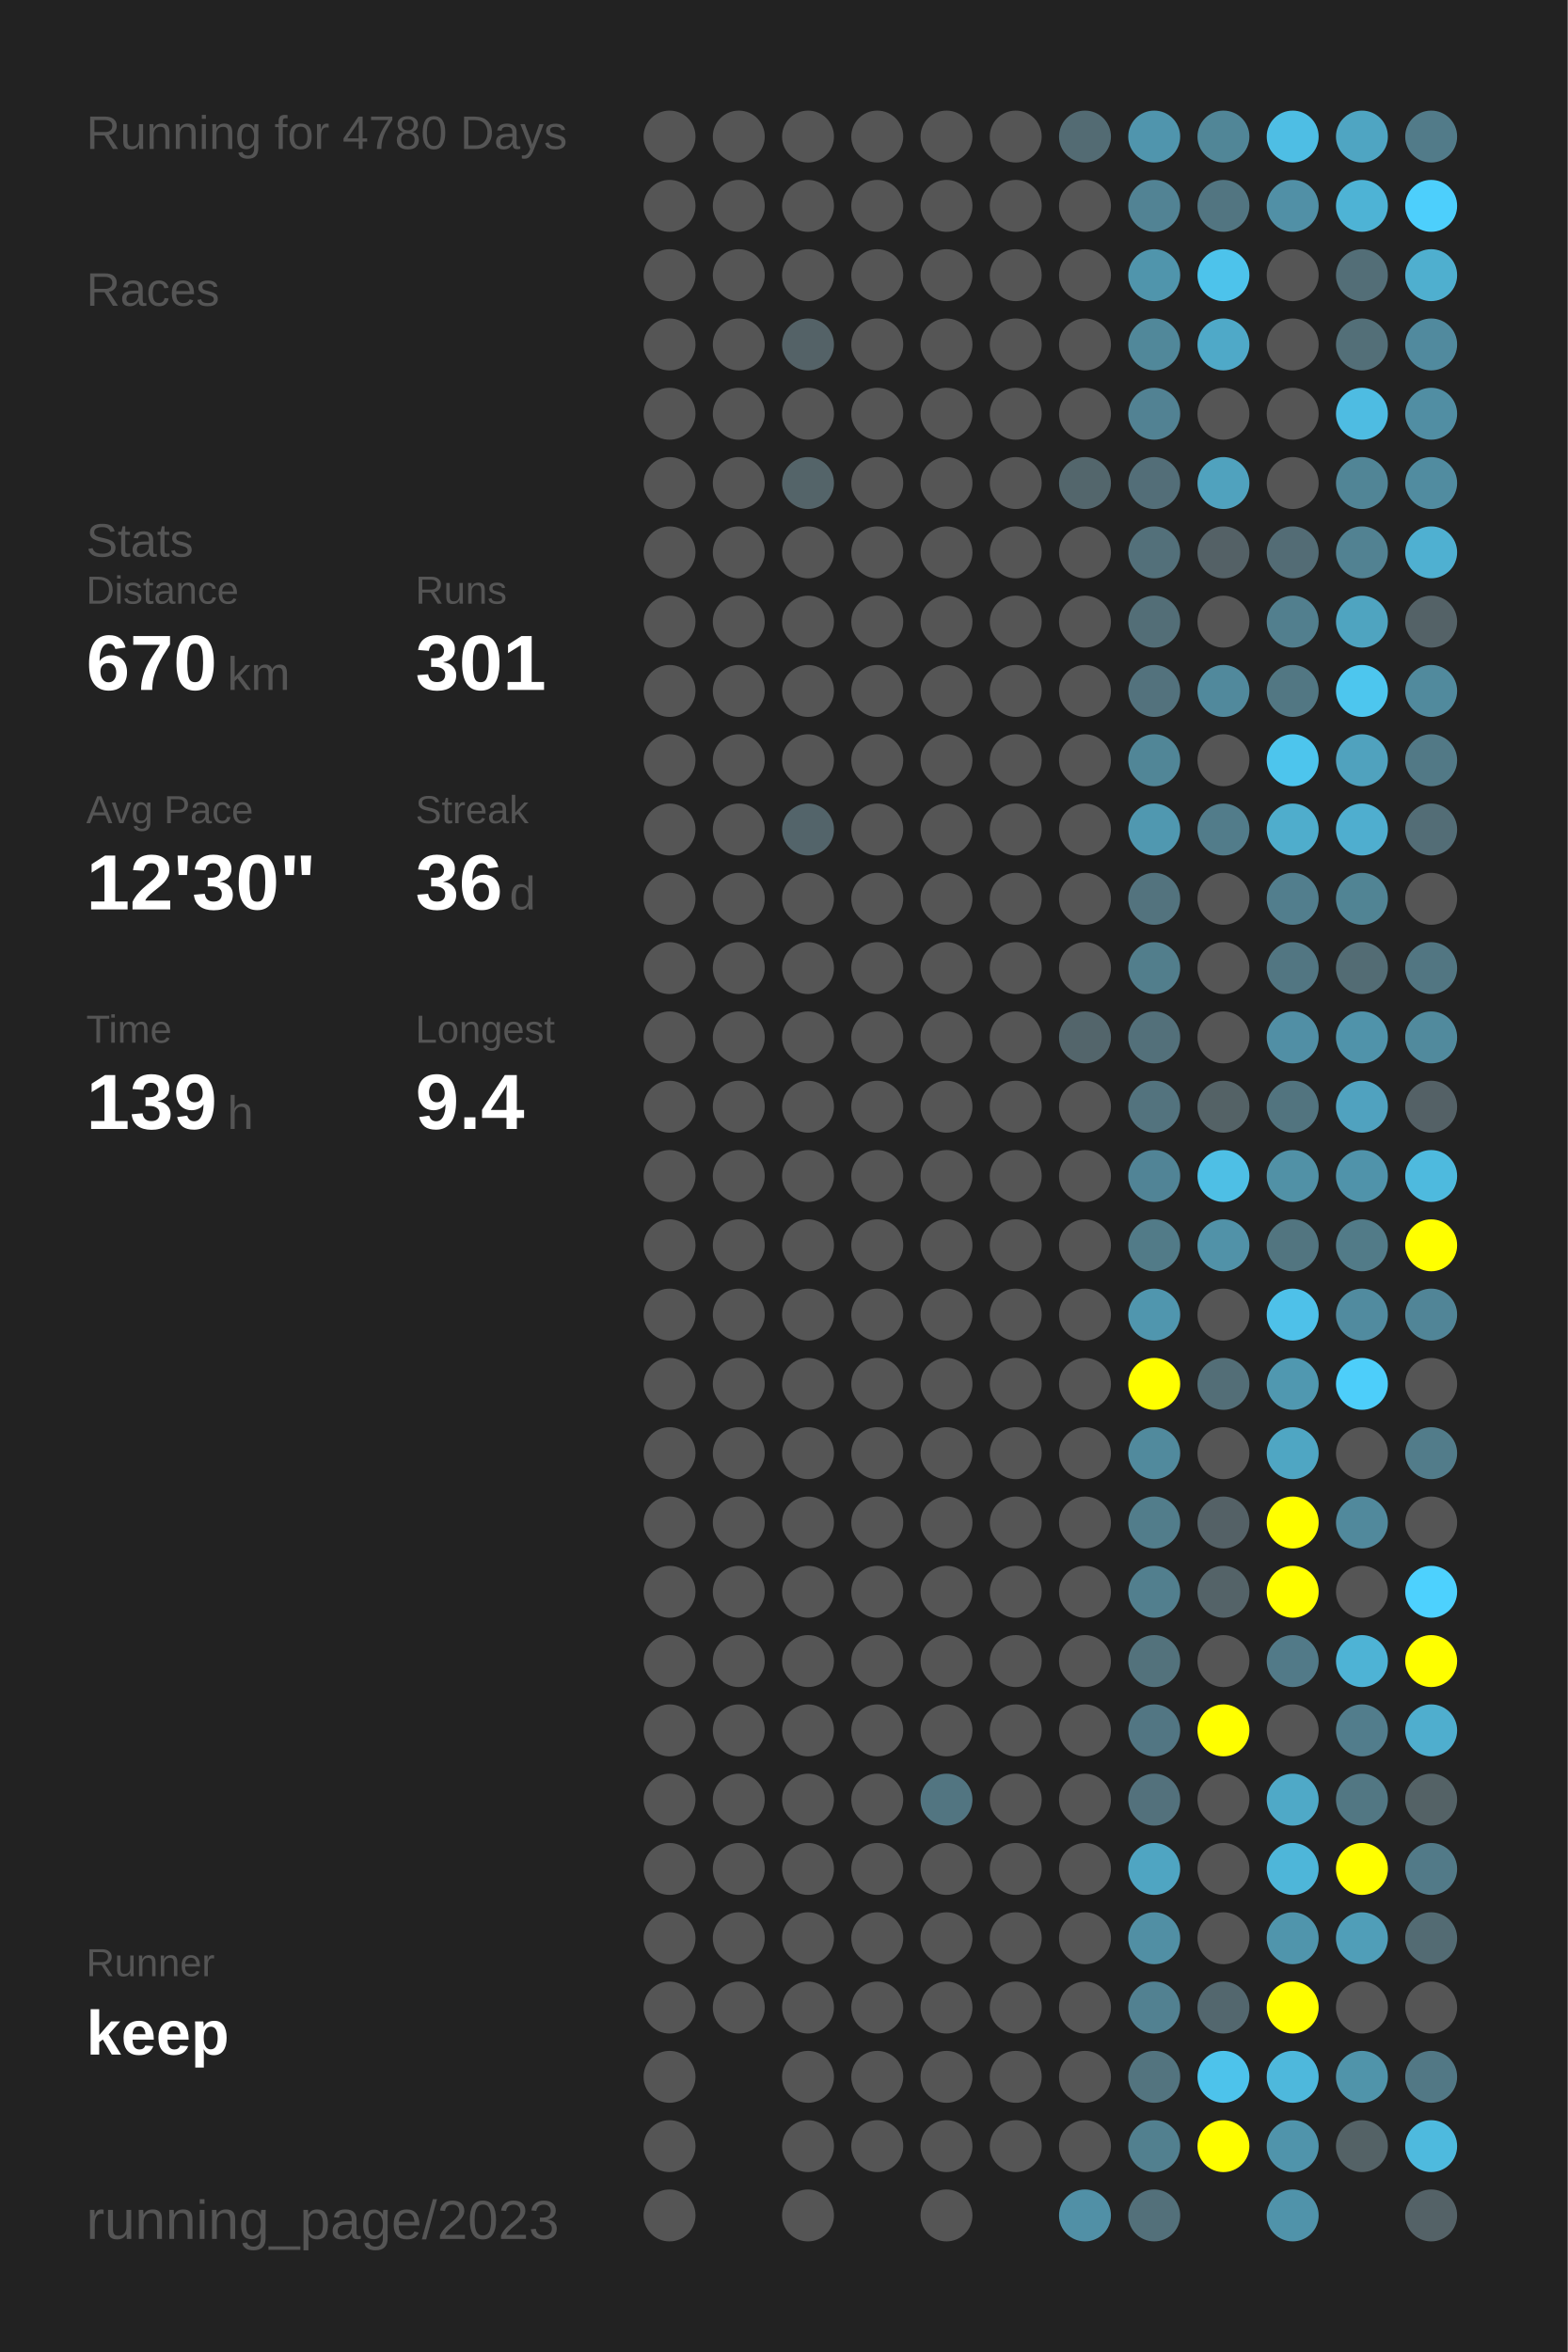
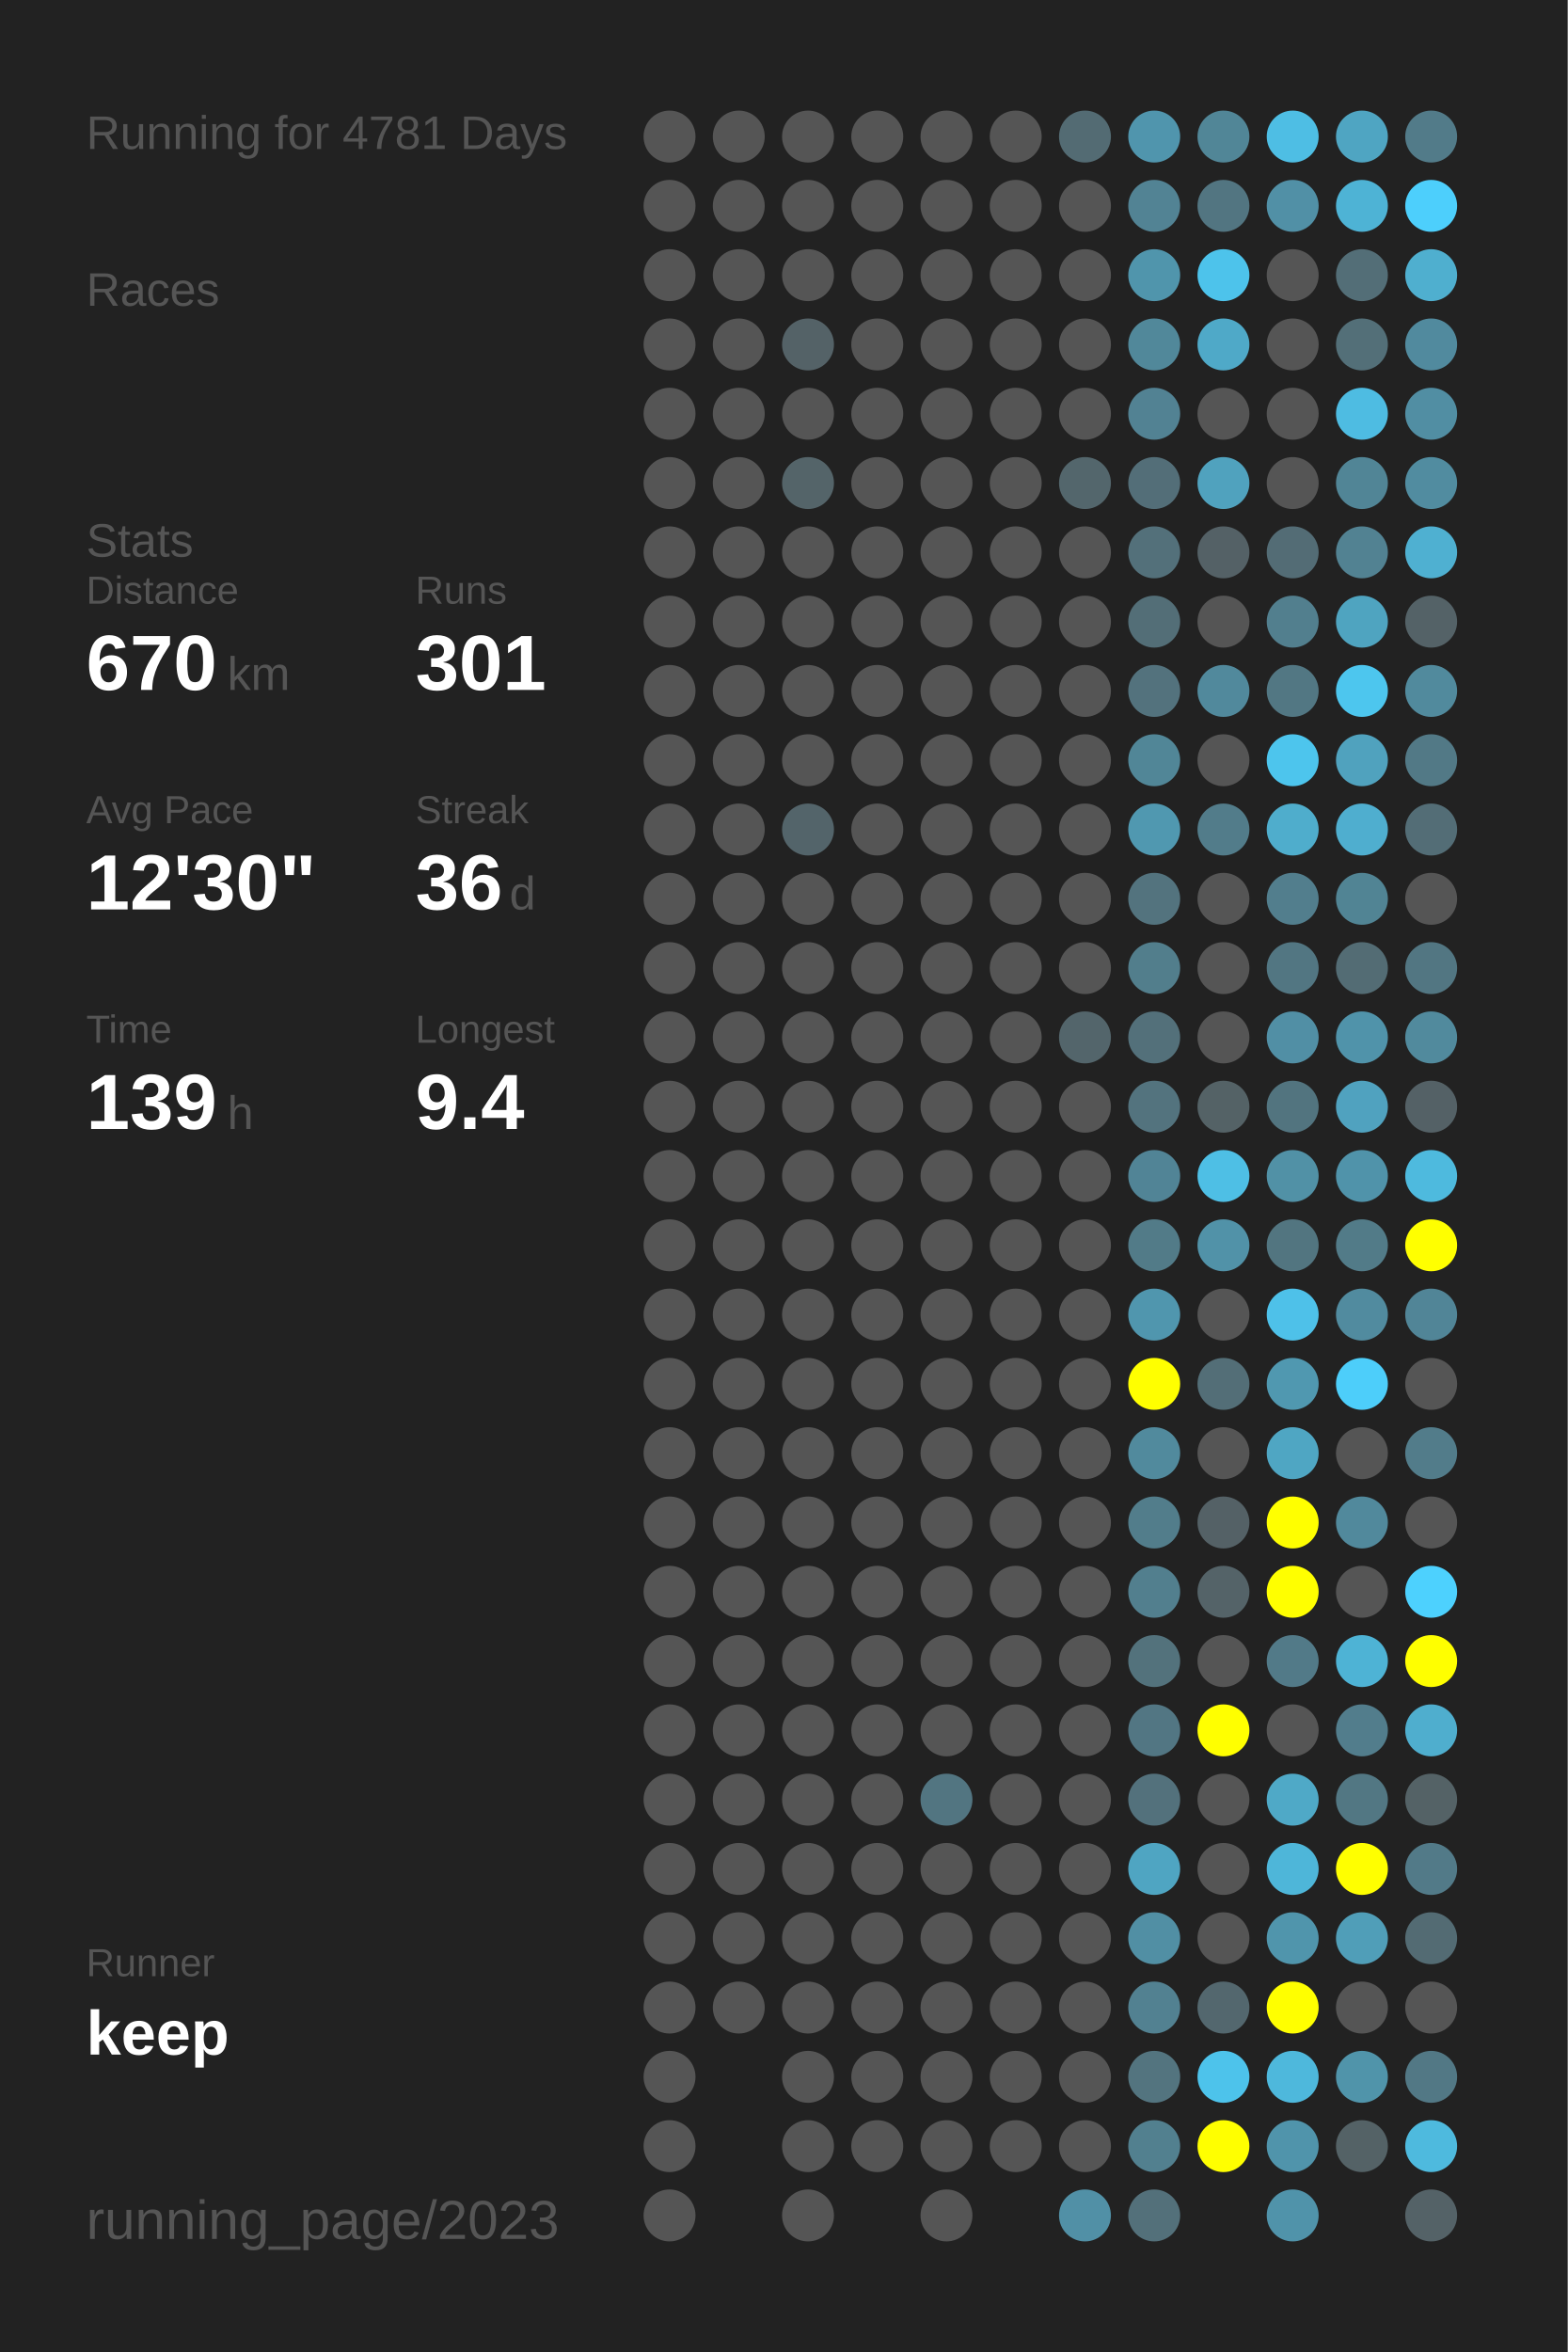
<svg xmlns="http://www.w3.org/2000/svg" baseProfile="full" height="300mm" version="1.1" viewBox="0,0,200,300" width="200mm">
  <defs />
  <rect fill="#222222" height="300" width="200" x="0" y="0" />
-   <text fill="#555555" style="font-size:6px; font-family:Arial;" x="11" y="19">Running for 4780 Days</text>
+   <text fill="#555555" style="font-size:6px; font-family:Arial;" x="11" y="19">Running for 4781 Days</text>
  <text fill="#555555" style="font-size:6px; font-family:Arial;" x="11" y="39">Races</text>
  <text fill="#555555" style="font-size:6px; font-family:Arial;" x="11" y="71">Stats</text>
  <text fill="#555555" style="font-size:5px; font-family:Arial;" x="11" y="77">Distance</text>
  <text fill="#FFFFFF" style="font-size:10px; font-family:Arial; font-weight:bold;" x="11" y="88">670</text>
  <text fill="#555555" style="font-size:6px; font-family:Arial;" x="29" y="88">km</text>
  <text fill="#555555" style="font-size:5px; font-family:Arial;" x="53" y="77">Runs</text>
  <text fill="#FFFFFF" style="font-size:10px; font-family:Arial; font-weight:bold;" x="53" y="88">301</text>
  <text fill="#555555" style="font-size:5px; font-family:Arial;" x="11" y="105">Avg Pace</text>
  <text fill="#FFFFFF" style="font-size:10px; font-family:Arial; font-weight:bold;" x="11" y="116">12'30"</text>
  <text fill="#555555" style="font-size:5px; font-family:Arial;" x="53" y="105">Streak</text>
  <text fill="#FFFFFF" style="font-size:10px; font-family:Arial; font-weight:bold;" x="53" y="116">36</text>
  <text fill="#555555" style="font-size:6px; font-family:Arial;" x="65" y="116">d</text>
  <text fill="#555555" style="font-size:5px; font-family:Arial;" x="11" y="133">Time</text>
  <text fill="#FFFFFF" style="font-size:10px; font-family:Arial; font-weight:bold;" x="11" y="144">139</text>
  <text fill="#555555" style="font-size:6px; font-family:Arial;" x="29" y="144">h</text>
  <text fill="#555555" style="font-size:5px; font-family:Arial;" x="53" y="133">Longest</text>
  <text fill="#FFFFFF" style="font-size:10px; font-family:Arial; font-weight:bold;" x="53" y="144">9.4</text>
  <text fill="#555555" style="font-size:5px; font-family:Arial;" x="11" y="252.065">Runner</text>
  <text fill="#FFFFFF" style="font-size:8px; font-family:Arial; font-weight:bold;" x="11" y="262.065">keep</text>
  <text fill="#555555" style="font-size:7px; font-family:Arial;" x="11" y="285.581">running_page/2023</text>
  <circle cx="85.417" cy="17.419" fill="#555555" r="3.312" />
  <circle cx="85.417" cy="26.258" fill="#555555" r="3.312" />
  <circle cx="85.417" cy="35.097" fill="#555555" r="3.312" />
  <circle cx="85.417" cy="43.935" fill="#555555" r="3.312" />
  <circle cx="85.417" cy="52.774" fill="#555555" r="3.312" />
  <circle cx="85.417" cy="61.613" fill="#555555" r="3.312" />
  <circle cx="85.417" cy="70.452" fill="#555555" r="3.312" />
  <circle cx="85.417" cy="79.29" fill="#555555" r="3.312" />
  <circle cx="85.417" cy="88.129" fill="#555555" r="3.312" />
  <circle cx="85.417" cy="96.968" fill="#555555" r="3.312" />
  <circle cx="85.417" cy="105.806" fill="#555555" r="3.312" />
  <circle cx="85.417" cy="114.645" fill="#555555" r="3.312" />
  <circle cx="85.417" cy="123.484" fill="#555555" r="3.312" />
  <circle cx="85.417" cy="132.323" fill="#555555" r="3.312" />
  <circle cx="85.417" cy="141.161" fill="#555555" r="3.312" />
  <circle cx="85.417" cy="150" fill="#555555" r="3.312" />
  <circle cx="85.417" cy="158.839" fill="#555555" r="3.312" />
  <circle cx="85.417" cy="167.677" fill="#555555" r="3.312" />
  <circle cx="85.417" cy="176.516" fill="#555555" r="3.312" />
  <circle cx="85.417" cy="185.355" fill="#555555" r="3.312" />
  <circle cx="85.417" cy="194.194" fill="#555555" r="3.312" />
  <circle cx="85.417" cy="203.032" fill="#555555" r="3.312" />
  <circle cx="85.417" cy="211.871" fill="#555555" r="3.312" />
  <circle cx="85.417" cy="220.71" fill="#555555" r="3.312" />
  <circle cx="85.417" cy="229.548" fill="#555555" r="3.312" />
  <circle cx="85.417" cy="238.387" fill="#555555" r="3.312" />
  <circle cx="85.417" cy="247.226" fill="#555555" r="3.312" />
  <circle cx="85.417" cy="256.065" fill="#555555" r="3.312" />
  <circle cx="85.417" cy="264.903" fill="#555555" r="3.312" />
  <circle cx="85.417" cy="273.742" fill="#555555" r="3.312" />
  <circle cx="85.417" cy="282.581" fill="#555555" r="3.312" />
  <circle cx="94.25" cy="17.419" fill="#555555" r="3.312" />
  <circle cx="94.25" cy="26.258" fill="#555555" r="3.312" />
  <circle cx="94.25" cy="35.097" fill="#555555" r="3.312" />
  <circle cx="94.25" cy="43.935" fill="#555555" r="3.312" />
  <circle cx="94.25" cy="52.774" fill="#555555" r="3.312" />
  <circle cx="94.25" cy="61.613" fill="#555555" r="3.312" />
  <circle cx="94.25" cy="70.452" fill="#555555" r="3.312" />
  <circle cx="94.25" cy="79.29" fill="#555555" r="3.312" />
  <circle cx="94.25" cy="88.129" fill="#555555" r="3.312" />
  <circle cx="94.25" cy="96.968" fill="#555555" r="3.312" />
  <circle cx="94.25" cy="105.806" fill="#555555" r="3.312" />
  <circle cx="94.25" cy="114.645" fill="#555555" r="3.312" />
  <circle cx="94.25" cy="123.484" fill="#555555" r="3.312" />
  <circle cx="94.25" cy="132.323" fill="#555555" r="3.312" />
  <circle cx="94.25" cy="141.161" fill="#555555" r="3.312" />
  <circle cx="94.25" cy="150" fill="#555555" r="3.312" />
  <circle cx="94.25" cy="158.839" fill="#555555" r="3.312" />
  <circle cx="94.25" cy="167.677" fill="#555555" r="3.312" />
  <circle cx="94.25" cy="176.516" fill="#555555" r="3.312" />
  <circle cx="94.25" cy="185.355" fill="#555555" r="3.312" />
  <circle cx="94.25" cy="194.194" fill="#555555" r="3.312" />
  <circle cx="94.25" cy="203.032" fill="#555555" r="3.312" />
  <circle cx="94.25" cy="211.871" fill="#555555" r="3.312" />
  <circle cx="94.25" cy="220.71" fill="#555555" r="3.312" />
  <circle cx="94.25" cy="229.548" fill="#555555" r="3.312" />
  <circle cx="94.25" cy="238.387" fill="#555555" r="3.312" />
  <circle cx="94.25" cy="247.226" fill="#555555" r="3.312" />
  <circle cx="94.25" cy="256.065" fill="#555555" r="3.312" />
  <circle cx="103.083" cy="17.419" fill="#555555" r="3.312" />
  <circle cx="103.083" cy="26.258" fill="#555555" r="3.312" />
  <circle cx="103.083" cy="35.097" fill="#555555" r="3.312" />
  <circle cx="103.083" cy="43.935" fill="#546267" r="3.312" />
  <circle cx="103.083" cy="52.774" fill="#555555" r="3.312" />
  <circle cx="103.083" cy="61.613" fill="#546469" r="3.312" />
  <circle cx="103.083" cy="70.452" fill="#555555" r="3.312" />
  <circle cx="103.083" cy="79.29" fill="#555555" r="3.312" />
  <circle cx="103.083" cy="88.129" fill="#555555" r="3.312" />
  <circle cx="103.083" cy="96.968" fill="#555555" r="3.312" />
  <circle cx="103.083" cy="105.806" fill="#53646a" r="3.312" />
  <circle cx="103.083" cy="114.645" fill="#555555" r="3.312" />
  <circle cx="103.083" cy="123.484" fill="#555555" r="3.312" />
  <circle cx="103.083" cy="132.323" fill="#555555" r="3.312" />
  <circle cx="103.083" cy="141.161" fill="#555555" r="3.312" />
  <circle cx="103.083" cy="150" fill="#555555" r="3.312" />
  <circle cx="103.083" cy="158.839" fill="#555555" r="3.312" />
  <circle cx="103.083" cy="167.677" fill="#555555" r="3.312" />
  <circle cx="103.083" cy="176.516" fill="#555555" r="3.312" />
  <circle cx="103.083" cy="185.355" fill="#555555" r="3.312" />
  <circle cx="103.083" cy="194.194" fill="#555555" r="3.312" />
  <circle cx="103.083" cy="203.032" fill="#555555" r="3.312" />
  <circle cx="103.083" cy="211.871" fill="#555555" r="3.312" />
  <circle cx="103.083" cy="220.71" fill="#555555" r="3.312" />
  <circle cx="103.083" cy="229.548" fill="#555555" r="3.312" />
  <circle cx="103.083" cy="238.387" fill="#555555" r="3.312" />
  <circle cx="103.083" cy="247.226" fill="#555555" r="3.312" />
  <circle cx="103.083" cy="256.065" fill="#555555" r="3.312" />
  <circle cx="103.083" cy="264.903" fill="#555555" r="3.312" />
  <circle cx="103.083" cy="273.742" fill="#555555" r="3.312" />
  <circle cx="103.083" cy="282.581" fill="#555555" r="3.312" />
  <circle cx="111.917" cy="17.419" fill="#555555" r="3.312" />
  <circle cx="111.917" cy="26.258" fill="#555555" r="3.312" />
  <circle cx="111.917" cy="35.097" fill="#555555" r="3.312" />
  <circle cx="111.917" cy="43.935" fill="#555555" r="3.312" />
  <circle cx="111.917" cy="52.774" fill="#555555" r="3.312" />
  <circle cx="111.917" cy="61.613" fill="#555555" r="3.312" />
  <circle cx="111.917" cy="70.452" fill="#555555" r="3.312" />
  <circle cx="111.917" cy="79.29" fill="#555555" r="3.312" />
  <circle cx="111.917" cy="88.129" fill="#555555" r="3.312" />
  <circle cx="111.917" cy="96.968" fill="#555555" r="3.312" />
  <circle cx="111.917" cy="105.806" fill="#555555" r="3.312" />
  <circle cx="111.917" cy="114.645" fill="#555555" r="3.312" />
  <circle cx="111.917" cy="123.484" fill="#555555" r="3.312" />
  <circle cx="111.917" cy="132.323" fill="#555555" r="3.312" />
  <circle cx="111.917" cy="141.161" fill="#555555" r="3.312" />
  <circle cx="111.917" cy="150" fill="#555555" r="3.312" />
  <circle cx="111.917" cy="158.839" fill="#555555" r="3.312" />
  <circle cx="111.917" cy="167.677" fill="#555555" r="3.312" />
  <circle cx="111.917" cy="176.516" fill="#555555" r="3.312" />
  <circle cx="111.917" cy="185.355" fill="#555555" r="3.312" />
  <circle cx="111.917" cy="194.194" fill="#555555" r="3.312" />
  <circle cx="111.917" cy="203.032" fill="#555555" r="3.312" />
  <circle cx="111.917" cy="211.871" fill="#555555" r="3.312" />
  <circle cx="111.917" cy="220.71" fill="#555555" r="3.312" />
  <circle cx="111.917" cy="229.548" fill="#555555" r="3.312" />
  <circle cx="111.917" cy="238.387" fill="#555555" r="3.312" />
  <circle cx="111.917" cy="247.226" fill="#555555" r="3.312" />
  <circle cx="111.917" cy="256.065" fill="#555555" r="3.312" />
  <circle cx="111.917" cy="264.903" fill="#555555" r="3.312" />
  <circle cx="111.917" cy="273.742" fill="#555555" r="3.312" />
  <circle cx="120.75" cy="17.419" fill="#555555" r="3.312" />
  <circle cx="120.75" cy="26.258" fill="#555555" r="3.312" />
  <circle cx="120.75" cy="35.097" fill="#555555" r="3.312" />
  <circle cx="120.75" cy="43.935" fill="#555555" r="3.312" />
  <circle cx="120.75" cy="52.774" fill="#555555" r="3.312" />
  <circle cx="120.75" cy="61.613" fill="#555555" r="3.312" />
  <circle cx="120.75" cy="70.452" fill="#555555" r="3.312" />
  <circle cx="120.75" cy="79.29" fill="#555555" r="3.312" />
  <circle cx="120.75" cy="88.129" fill="#555555" r="3.312" />
  <circle cx="120.75" cy="96.968" fill="#555555" r="3.312" />
  <circle cx="120.75" cy="105.806" fill="#555555" r="3.312" />
  <circle cx="120.75" cy="114.645" fill="#555555" r="3.312" />
  <circle cx="120.75" cy="123.484" fill="#555555" r="3.312" />
  <circle cx="120.75" cy="132.323" fill="#555555" r="3.312" />
  <circle cx="120.75" cy="141.161" fill="#555555" r="3.312" />
  <circle cx="120.75" cy="150" fill="#555555" r="3.312" />
  <circle cx="120.75" cy="158.839" fill="#555555" r="3.312" />
  <circle cx="120.75" cy="167.677" fill="#555555" r="3.312" />
  <circle cx="120.75" cy="176.516" fill="#555555" r="3.312" />
  <circle cx="120.75" cy="185.355" fill="#555555" r="3.312" />
  <circle cx="120.75" cy="194.194" fill="#555555" r="3.312" />
  <circle cx="120.75" cy="203.032" fill="#555555" r="3.312" />
  <circle cx="120.75" cy="211.871" fill="#555555" r="3.312" />
  <circle cx="120.75" cy="220.71" fill="#555555" r="3.312" />
  <circle cx="120.75" cy="229.548" fill="#527581" r="3.312" />
  <circle cx="120.75" cy="238.387" fill="#555555" r="3.312" />
  <circle cx="120.75" cy="247.226" fill="#555555" r="3.312" />
  <circle cx="120.75" cy="256.065" fill="#555555" r="3.312" />
  <circle cx="120.75" cy="264.903" fill="#555555" r="3.312" />
  <circle cx="120.75" cy="273.742" fill="#555555" r="3.312" />
  <circle cx="120.75" cy="282.581" fill="#555555" r="3.312" />
  <circle cx="129.583" cy="17.419" fill="#555555" r="3.312" />
  <circle cx="129.583" cy="26.258" fill="#555555" r="3.312" />
  <circle cx="129.583" cy="35.097" fill="#555555" r="3.312" />
  <circle cx="129.583" cy="43.935" fill="#555555" r="3.312" />
  <circle cx="129.583" cy="52.774" fill="#555555" r="3.312" />
  <circle cx="129.583" cy="61.613" fill="#555555" r="3.312" />
  <circle cx="129.583" cy="70.452" fill="#555555" r="3.312" />
  <circle cx="129.583" cy="79.29" fill="#555555" r="3.312" />
  <circle cx="129.583" cy="88.129" fill="#555555" r="3.312" />
  <circle cx="129.583" cy="96.968" fill="#555555" r="3.312" />
  <circle cx="129.583" cy="105.806" fill="#555555" r="3.312" />
  <circle cx="129.583" cy="114.645" fill="#555555" r="3.312" />
  <circle cx="129.583" cy="123.484" fill="#555555" r="3.312" />
  <circle cx="129.583" cy="132.323" fill="#555555" r="3.312" />
  <circle cx="129.583" cy="141.161" fill="#555555" r="3.312" />
  <circle cx="129.583" cy="150" fill="#555555" r="3.312" />
  <circle cx="129.583" cy="158.839" fill="#555555" r="3.312" />
  <circle cx="129.583" cy="167.677" fill="#555555" r="3.312" />
  <circle cx="129.583" cy="176.516" fill="#555555" r="3.312" />
  <circle cx="129.583" cy="185.355" fill="#555555" r="3.312" />
  <circle cx="129.583" cy="194.194" fill="#555555" r="3.312" />
  <circle cx="129.583" cy="203.032" fill="#555555" r="3.312" />
  <circle cx="129.583" cy="211.871" fill="#555555" r="3.312" />
  <circle cx="129.583" cy="220.71" fill="#555555" r="3.312" />
  <circle cx="129.583" cy="229.548" fill="#555555" r="3.312" />
  <circle cx="129.583" cy="238.387" fill="#555555" r="3.312" />
  <circle cx="129.583" cy="247.226" fill="#555555" r="3.312" />
  <circle cx="129.583" cy="256.065" fill="#555555" r="3.312" />
  <circle cx="129.583" cy="264.903" fill="#555555" r="3.312" />
  <circle cx="129.583" cy="273.742" fill="#555555" r="3.312" />
  <circle cx="138.417" cy="17.419" fill="#536b73" r="3.312" />
  <circle cx="138.417" cy="26.258" fill="#555555" r="3.312" />
  <circle cx="138.417" cy="35.097" fill="#555555" r="3.312" />
  <circle cx="138.417" cy="43.935" fill="#555555" r="3.312" />
  <circle cx="138.417" cy="52.774" fill="#555555" r="3.312" />
  <circle cx="138.417" cy="61.613" fill="#53666c" r="3.312" />
  <circle cx="138.417" cy="70.452" fill="#555555" r="3.312" />
  <circle cx="138.417" cy="79.29" fill="#555555" r="3.312" />
  <circle cx="138.417" cy="88.129" fill="#555555" r="3.312" />
  <circle cx="138.417" cy="96.968" fill="#555555" r="3.312" />
  <circle cx="138.417" cy="105.806" fill="#555555" r="3.312" />
  <circle cx="138.417" cy="114.645" fill="#555555" r="3.312" />
  <circle cx="138.417" cy="123.484" fill="#555555" r="3.312" />
  <circle cx="138.417" cy="132.323" fill="#53656b" r="3.312" />
  <circle cx="138.417" cy="141.161" fill="#555555" r="3.312" />
  <circle cx="138.417" cy="150" fill="#555555" r="3.312" />
  <circle cx="138.417" cy="158.839" fill="#555555" r="3.312" />
  <circle cx="138.417" cy="167.677" fill="#555555" r="3.312" />
  <circle cx="138.417" cy="176.516" fill="#555555" r="3.312" />
  <circle cx="138.417" cy="185.355" fill="#555555" r="3.312" />
  <circle cx="138.417" cy="194.194" fill="#555555" r="3.312" />
  <circle cx="138.417" cy="203.032" fill="#555555" r="3.312" />
  <circle cx="138.417" cy="211.871" fill="#555555" r="3.312" />
  <circle cx="138.417" cy="220.71" fill="#555555" r="3.312" />
  <circle cx="138.417" cy="229.548" fill="#555555" r="3.312" />
  <circle cx="138.417" cy="238.387" fill="#555555" r="3.312" />
  <circle cx="138.417" cy="247.226" fill="#555555" r="3.312" />
  <circle cx="138.417" cy="256.065" fill="#555555" r="3.312" />
  <circle cx="138.417" cy="264.903" fill="#555555" r="3.312" />
  <circle cx="138.417" cy="273.742" fill="#555555" r="3.312" />
  <circle cx="138.417" cy="282.581" fill="#5190a6" r="3.312" />
  <circle cx="147.25" cy="17.419" fill="#5095ad" r="3.312" />
  <circle cx="147.25" cy="26.258" fill="#528394" r="3.312" />
  <circle cx="147.25" cy="35.097" fill="#5095ac" r="3.312" />
  <circle cx="147.25" cy="43.935" fill="#51889a" r="3.312" />
  <circle cx="147.25" cy="52.774" fill="#528293" r="3.312" />
  <circle cx="147.25" cy="61.613" fill="#536e78" r="3.312" />
  <circle cx="147.25" cy="70.452" fill="#53707a" r="3.312" />
  <circle cx="147.25" cy="79.29" fill="#536e77" r="3.312" />
  <circle cx="147.25" cy="88.129" fill="#53727d" r="3.312" />
  <circle cx="147.25" cy="96.968" fill="#518697" r="3.312" />
  <circle cx="147.25" cy="105.806" fill="#5098b0" r="3.312" />
  <circle cx="147.25" cy="114.645" fill="#53737e" r="3.312" />
  <circle cx="147.25" cy="123.484" fill="#527e8c" r="3.312" />
  <circle cx="147.25" cy="132.323" fill="#53707a" r="3.312" />
  <circle cx="147.25" cy="141.161" fill="#53737e" r="3.312" />
  <circle cx="147.25" cy="150" fill="#518496" r="3.312" />
  <circle cx="147.25" cy="158.839" fill="#527b88" r="3.312" />
  <circle cx="147.25" cy="167.677" fill="#5096ae" r="3.312" />
  <circle cx="147.25" cy="176.516" fill="#FFFF00" r="3.312" />
  <circle cx="147.25" cy="185.355" fill="#518a9d" r="3.312" />
  <circle cx="147.25" cy="194.194" fill="#527d8b" r="3.312" />
  <circle cx="147.25" cy="203.032" fill="#527f8e" r="3.312" />
  <circle cx="147.25" cy="211.871" fill="#53727c" r="3.312" />
  <circle cx="147.25" cy="220.71" fill="#527683" r="3.312" />
  <circle cx="147.25" cy="229.548" fill="#53717c" r="3.312" />
  <circle cx="147.25" cy="238.387" fill="#4fa5c2" r="3.312" />
  <circle cx="147.25" cy="247.226" fill="#518fa4" r="3.312" />
  <circle cx="147.25" cy="256.065" fill="#528191" r="3.312" />
  <circle cx="147.25" cy="264.903" fill="#53747f" r="3.312" />
  <circle cx="147.25" cy="273.742" fill="#52808f" r="3.312" />
  <circle cx="147.25" cy="282.581" fill="#53707a" r="3.312" />
  <circle cx="156.083" cy="17.419" fill="#518697" r="3.312" />
  <circle cx="156.083" cy="26.258" fill="#527581" r="3.312" />
  <circle cx="156.083" cy="35.097" fill="#4dc3eb" r="3.312" />
  <circle cx="156.083" cy="43.935" fill="#4fa9c8" r="3.312" />
  <circle cx="156.083" cy="52.774" fill="#555555" r="3.312" />
  <circle cx="156.083" cy="61.613" fill="#50a2be" r="3.312" />
  <circle cx="156.083" cy="70.452" fill="#546166" r="3.312" />
  <circle cx="156.083" cy="79.29" fill="#555555" r="3.312" />
  <circle cx="156.083" cy="88.129" fill="#51899c" r="3.312" />
  <circle cx="156.083" cy="96.968" fill="#555555" r="3.312" />
  <circle cx="156.083" cy="105.806" fill="#527c8a" r="3.312" />
  <circle cx="156.083" cy="114.645" fill="#555555" r="3.312" />
  <circle cx="156.083" cy="123.484" fill="#555555" r="3.312" />
  <circle cx="156.083" cy="132.323" fill="#555555" r="3.312" />
  <circle cx="156.083" cy="141.161" fill="#546266" r="3.312" />
  <circle cx="156.083" cy="150" fill="#4ebfe5" r="3.312" />
  <circle cx="156.083" cy="158.839" fill="#5192a8" r="3.312" />
  <circle cx="156.083" cy="167.677" fill="#555555" r="3.312" />
  <circle cx="156.083" cy="176.516" fill="#536e77" r="3.312" />
  <circle cx="156.083" cy="185.355" fill="#555555" r="3.312" />
  <circle cx="156.083" cy="194.194" fill="#546166" r="3.312" />
  <circle cx="156.083" cy="203.032" fill="#546368" r="3.312" />
  <circle cx="156.083" cy="211.871" fill="#555555" r="3.312" />
  <circle cx="156.083" cy="220.71" fill="#FFFF00" r="3.312" />
  <circle cx="156.083" cy="229.548" fill="#555555" r="3.312" />
  <circle cx="156.083" cy="238.387" fill="#555555" r="3.312" />
  <circle cx="156.083" cy="247.226" fill="#555555" r="3.312" />
  <circle cx="156.083" cy="256.065" fill="#53676e" r="3.312" />
  <circle cx="156.083" cy="264.903" fill="#4dc3eb" r="3.312" />
  <circle cx="156.083" cy="273.742" fill="#FFFF00" r="3.312" />
  <circle cx="164.917" cy="17.419" fill="#4ebee4" r="3.312" />
  <circle cx="164.917" cy="26.258" fill="#5190a6" r="3.312" />
  <circle cx="164.917" cy="35.097" fill="#555555" r="3.312" />
  <circle cx="164.917" cy="43.935" fill="#555555" r="3.312" />
  <circle cx="164.917" cy="52.774" fill="#555555" r="3.312" />
  <circle cx="164.917" cy="61.613" fill="#555555" r="3.312" />
  <circle cx="164.917" cy="70.452" fill="#536c75" r="3.312" />
  <circle cx="164.917" cy="79.29" fill="#527f8e" r="3.312" />
  <circle cx="164.917" cy="88.129" fill="#527783" r="3.312" />
  <circle cx="164.917" cy="96.968" fill="#4dc5ed" r="3.312" />
  <circle cx="164.917" cy="105.806" fill="#4fadcc" r="3.312" />
  <circle cx="164.917" cy="114.645" fill="#527e8d" r="3.312" />
  <circle cx="164.917" cy="123.484" fill="#527682" r="3.312" />
  <circle cx="164.917" cy="132.323" fill="#518fa5" r="3.312" />
  <circle cx="164.917" cy="141.161" fill="#52747f" r="3.312" />
  <circle cx="164.917" cy="150" fill="#5191a6" r="3.312" />
  <circle cx="164.917" cy="158.839" fill="#527580" r="3.312" />
  <circle cx="164.917" cy="167.677" fill="#4ec1e9" r="3.312" />
  <circle cx="164.917" cy="176.516" fill="#5098b0" r="3.312" />
  <circle cx="164.917" cy="185.355" fill="#4fa6c3" r="3.312" />
  <circle cx="164.917" cy="194.194" fill="#FFFF00" r="3.312" />
  <circle cx="164.917" cy="203.032" fill="#FFFF00" r="3.312" />
  <circle cx="164.917" cy="211.871" fill="#527a88" r="3.312" />
  <circle cx="164.917" cy="220.71" fill="#555555" r="3.312" />
  <circle cx="164.917" cy="229.548" fill="#4fa9c7" r="3.312" />
  <circle cx="164.917" cy="238.387" fill="#4eb6d9" r="3.312" />
  <circle cx="164.917" cy="247.226" fill="#5095ac" r="3.312" />
  <circle cx="164.917" cy="256.065" fill="#FFFF00" r="3.312" />
  <circle cx="164.917" cy="264.903" fill="#4eb8dc" r="3.312" />
  <circle cx="164.917" cy="273.742" fill="#5094ab" r="3.312" />
  <circle cx="164.917" cy="282.581" fill="#5093aa" r="3.312" />
  <circle cx="173.75" cy="17.419" fill="#4fa5c2" r="3.312" />
  <circle cx="173.75" cy="26.258" fill="#4eb3d5" r="3.312" />
  <circle cx="173.75" cy="35.097" fill="#536e77" r="3.312" />
  <circle cx="173.75" cy="43.935" fill="#536f78" r="3.312" />
  <circle cx="173.75" cy="52.774" fill="#4ebce2" r="3.312" />
  <circle cx="173.75" cy="61.613" fill="#518596" r="3.312" />
  <circle cx="173.75" cy="70.452" fill="#528292" r="3.312" />
  <circle cx="173.75" cy="79.29" fill="#4fa4c0" r="3.312" />
  <circle cx="173.75" cy="88.129" fill="#4dc6ee" r="3.312" />
  <circle cx="173.75" cy="96.968" fill="#50a2be" r="3.312" />
  <circle cx="173.75" cy="105.806" fill="#4faecf" r="3.312" />
  <circle cx="173.75" cy="114.645" fill="#518494" r="3.312" />
  <circle cx="173.75" cy="123.484" fill="#536c74" r="3.312" />
  <circle cx="173.75" cy="132.323" fill="#5093aa" r="3.312" />
  <circle cx="173.75" cy="141.161" fill="#50a2bf" r="3.312" />
  <circle cx="173.75" cy="150" fill="#5093aa" r="3.312" />
  <circle cx="173.75" cy="158.839" fill="#527b88" r="3.312" />
  <circle cx="173.75" cy="167.677" fill="#518b9f" r="3.312" />
  <circle cx="173.75" cy="176.516" fill="#4dcefa" r="3.312" />
  <circle cx="173.75" cy="185.355" fill="#555555" r="3.312" />
  <circle cx="173.75" cy="194.194" fill="#51899c" r="3.312" />
  <circle cx="173.75" cy="203.032" fill="#555555" r="3.312" />
  <circle cx="173.75" cy="211.871" fill="#4eb3d5" r="3.312" />
  <circle cx="173.75" cy="220.71" fill="#527d8c" r="3.312" />
  <circle cx="173.75" cy="229.548" fill="#527783" r="3.312" />
  <circle cx="173.75" cy="238.387" fill="#FFFF00" r="3.312" />
  <circle cx="173.75" cy="247.226" fill="#509eb8" r="3.312" />
  <circle cx="173.75" cy="256.065" fill="#555555" r="3.312" />
  <circle cx="173.75" cy="264.903" fill="#5094aa" r="3.312" />
  <circle cx="173.75" cy="273.742" fill="#546266" r="3.312" />
  <circle cx="182.583" cy="17.419" fill="#527b89" r="3.312" />
  <circle cx="182.583" cy="26.258" fill="#4dcffc" r="3.312" />
  <circle cx="182.583" cy="35.097" fill="#4fafcf" r="3.312" />
  <circle cx="182.583" cy="43.935" fill="#518a9e" r="3.312" />
  <circle cx="182.583" cy="52.774" fill="#518ea3" r="3.312" />
  <circle cx="182.583" cy="61.613" fill="#518ca0" r="3.312" />
  <circle cx="182.583" cy="70.452" fill="#4fb0d1" r="3.312" />
  <circle cx="182.583" cy="79.29" fill="#546267" r="3.312" />
  <circle cx="182.583" cy="88.129" fill="#518a9d" r="3.312" />
  <circle cx="182.583" cy="96.968" fill="#527986" r="3.312" />
  <circle cx="182.583" cy="105.806" fill="#536d76" r="3.312" />
  <circle cx="182.583" cy="114.645" fill="#555555" r="3.312" />
  <circle cx="182.583" cy="123.484" fill="#527682" r="3.312" />
  <circle cx="182.583" cy="132.323" fill="#518a9d" r="3.312" />
  <circle cx="182.583" cy="141.161" fill="#546166" r="3.312" />
  <circle cx="182.583" cy="150" fill="#4ebade" r="3.312" />
  <circle cx="182.583" cy="158.839" fill="#FFFF00" r="3.312" />
  <circle cx="182.583" cy="167.677" fill="#518597" r="3.312" />
  <circle cx="182.583" cy="176.516" fill="#555555" r="3.312" />
  <circle cx="182.583" cy="185.355" fill="#527c8a" r="3.312" />
  <circle cx="182.583" cy="194.194" fill="#555555" r="3.312" />
  <circle cx="182.583" cy="203.032" fill="#4dd1fe" r="3.312" />
  <circle cx="182.583" cy="211.871" fill="#FFFF00" r="3.312" />
  <circle cx="182.583" cy="220.71" fill="#4faece" r="3.312" />
  <circle cx="182.583" cy="229.548" fill="#546266" r="3.312" />
  <circle cx="182.583" cy="238.387" fill="#527a88" r="3.312" />
  <circle cx="182.583" cy="247.226" fill="#536b73" r="3.312" />
  <circle cx="182.583" cy="256.065" fill="#555555" r="3.312" />
  <circle cx="182.583" cy="264.903" fill="#527885" r="3.312" />
  <circle cx="182.583" cy="273.742" fill="#4ebade" r="3.312" />
  <circle cx="182.583" cy="282.581" fill="#546267" r="3.312" />
</svg>
